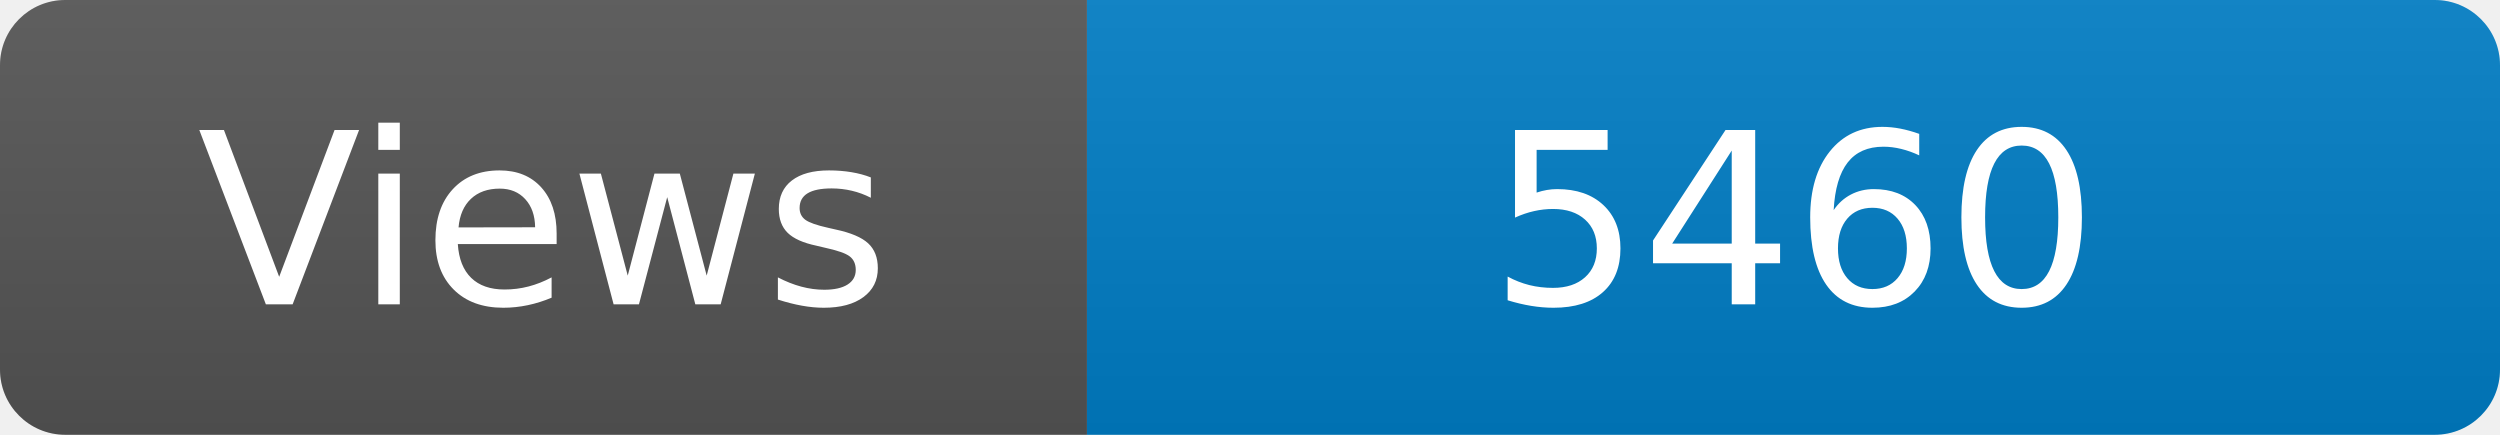
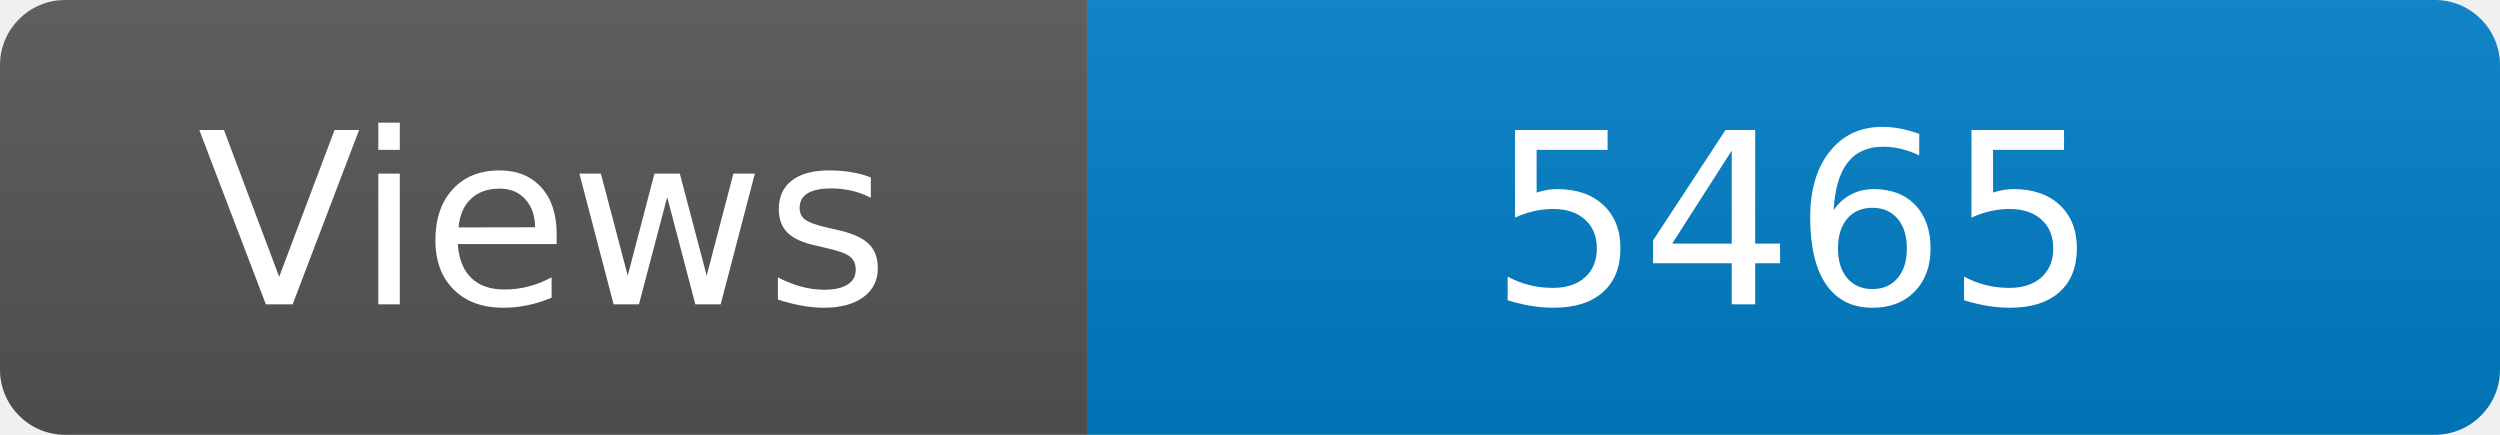
<svg xmlns="http://www.w3.org/2000/svg" width="115" height="20" role="img" aria-label="Maintained?: yes">
  <linearGradient id="s" x2="0" y2="100%">
    <stop offset="0" stop-color="#bbb" stop-opacity=".1" />
    <stop offset="1" stop-opacity=".1" />
  </linearGradient>
  <clipPath id="r">
    <rect width="115" height="20" rx="3" fill="#fff" />
  </clipPath>
  <g clip-path="url(#r)">
    <rect width="50" height="20" fill="#555" />
    <rect x="50" width="160" height="20" fill="#007ec6" />
    <rect width="115" height="20" fill="url(#s)" />
  </g>
  <g fill="#fff" text-anchor="middle" font-family="Verdana,Geneva,DejaVu Sans,sans-serif" font-size="110">
    <text x="250" y="140" transform="scale(.1)" fill="#fff">Views</text>
-     <text x="825" y="140" transform="scale(.1)" fill="#fff">5460</text>
+     <text x="825" y="140" transform="scale(.1)" fill="#fff">5465</text>
  </g>
</svg>
